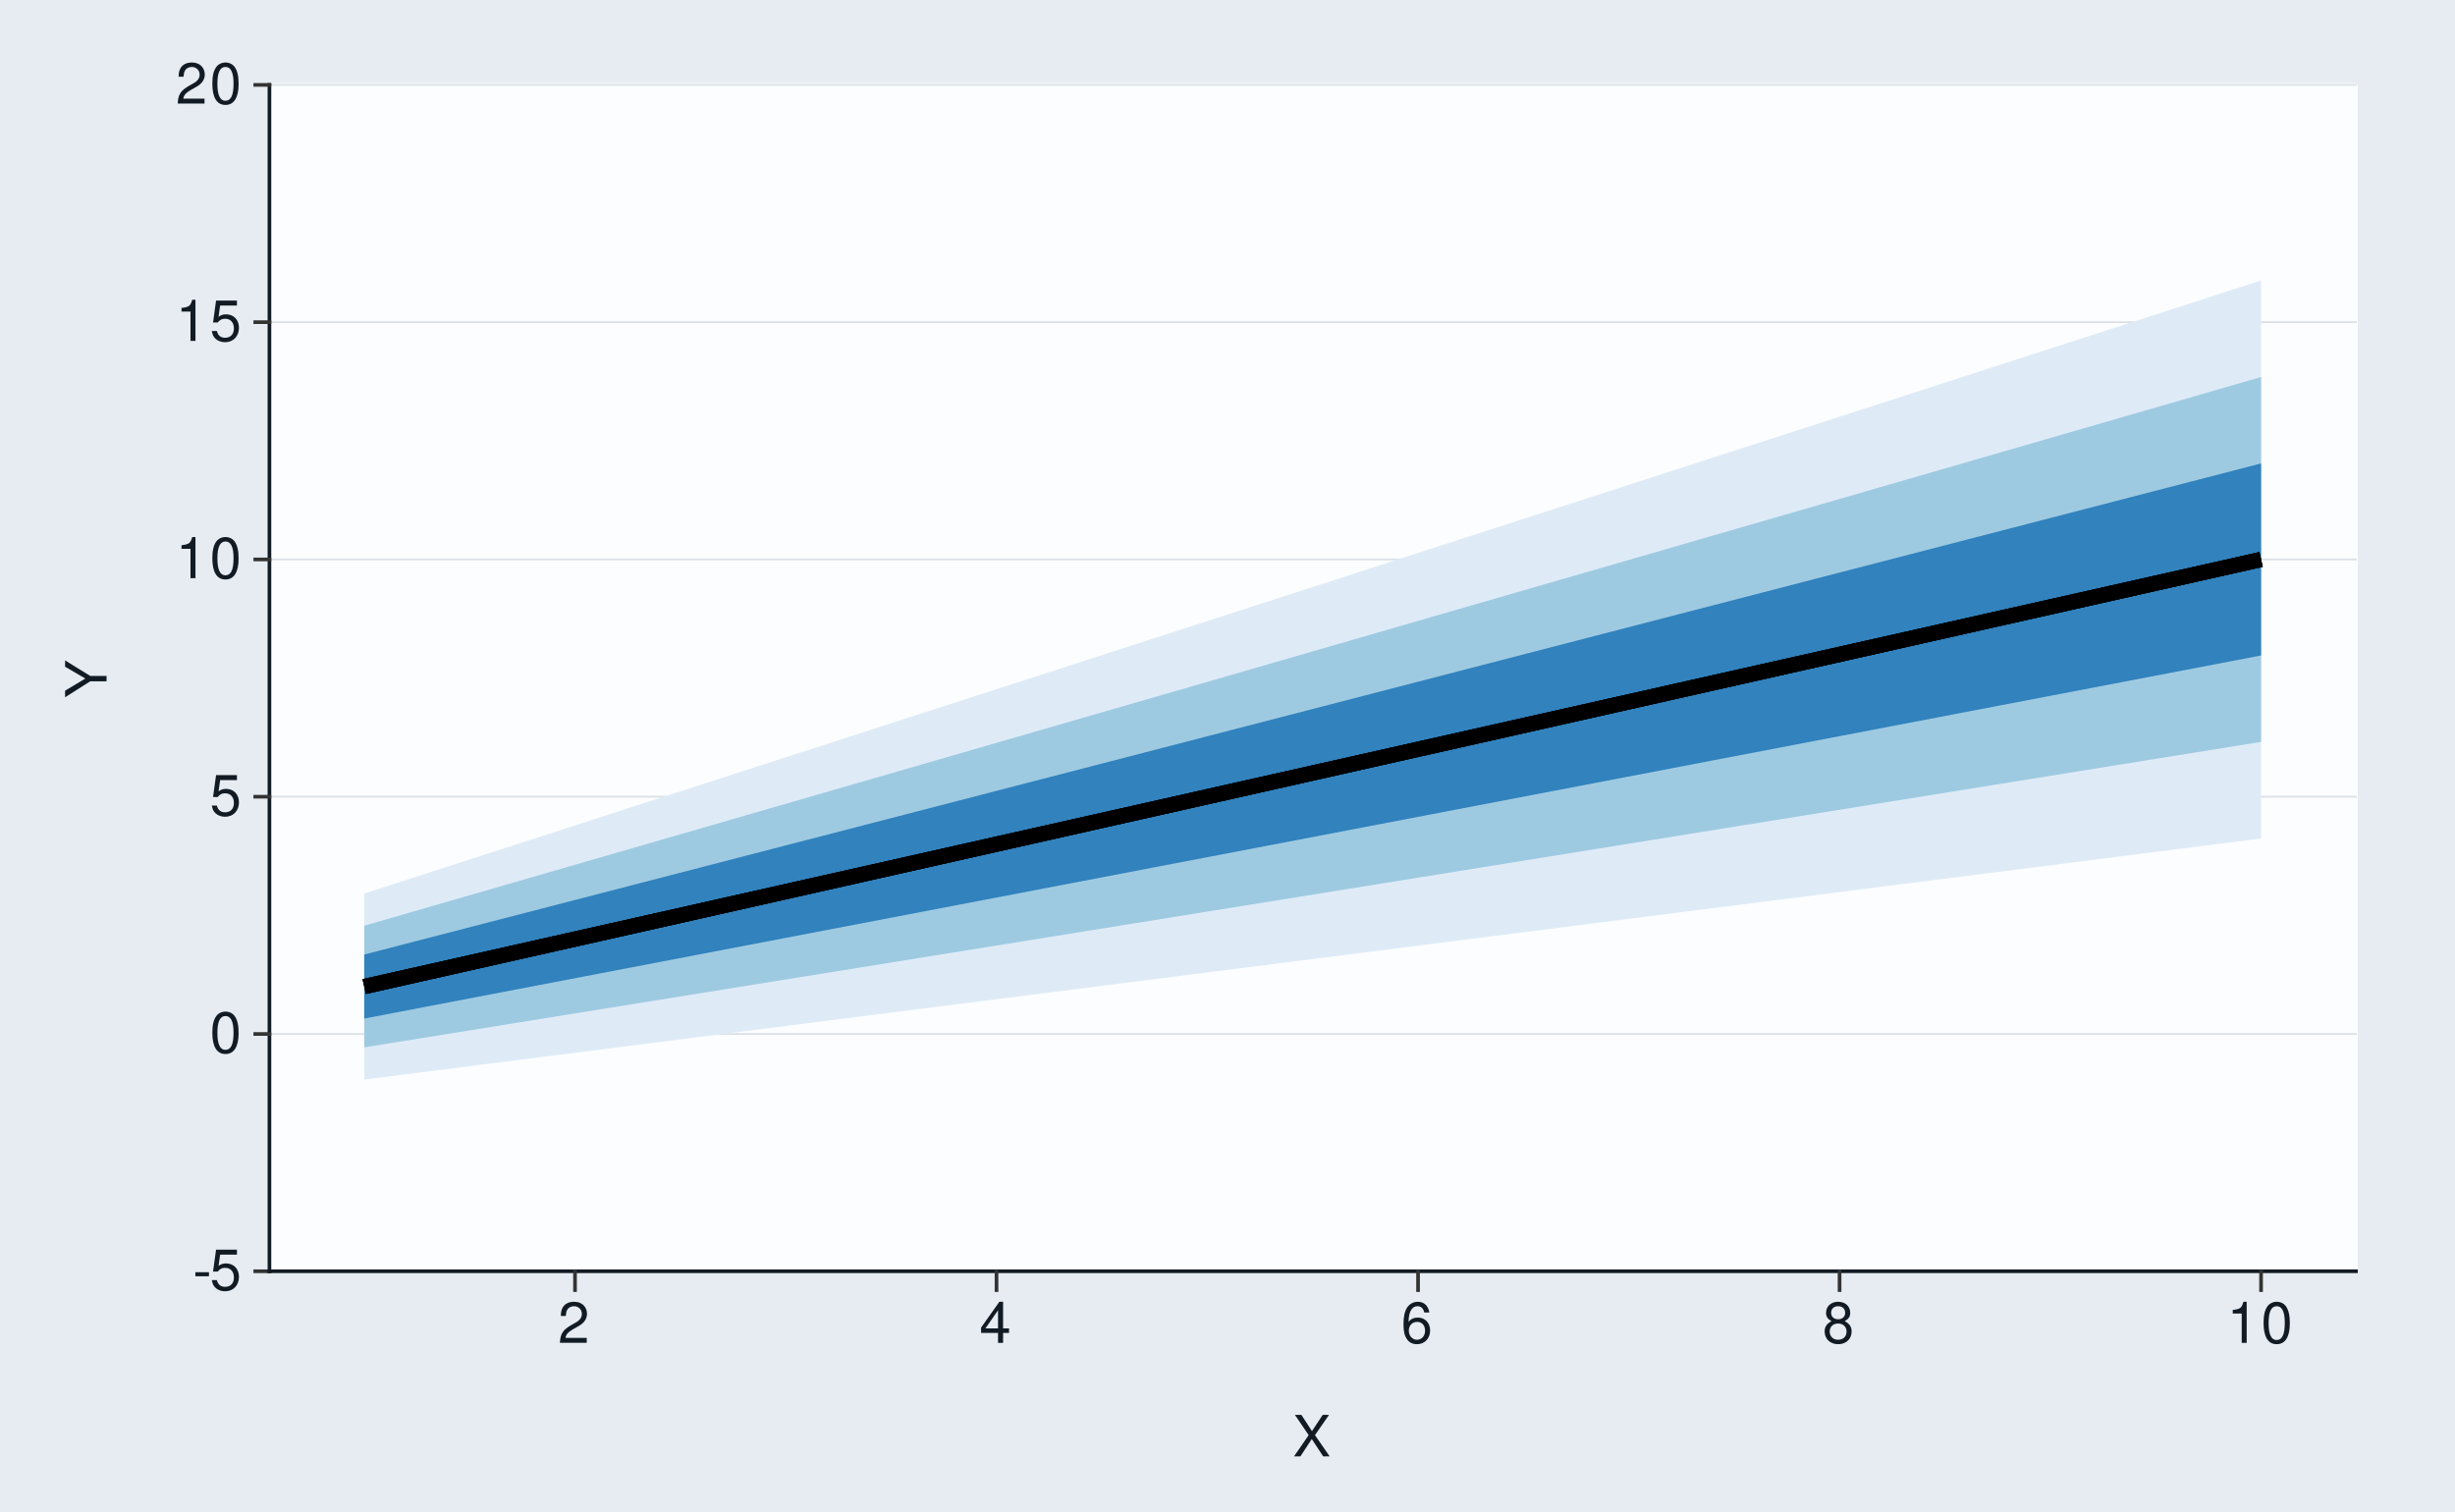
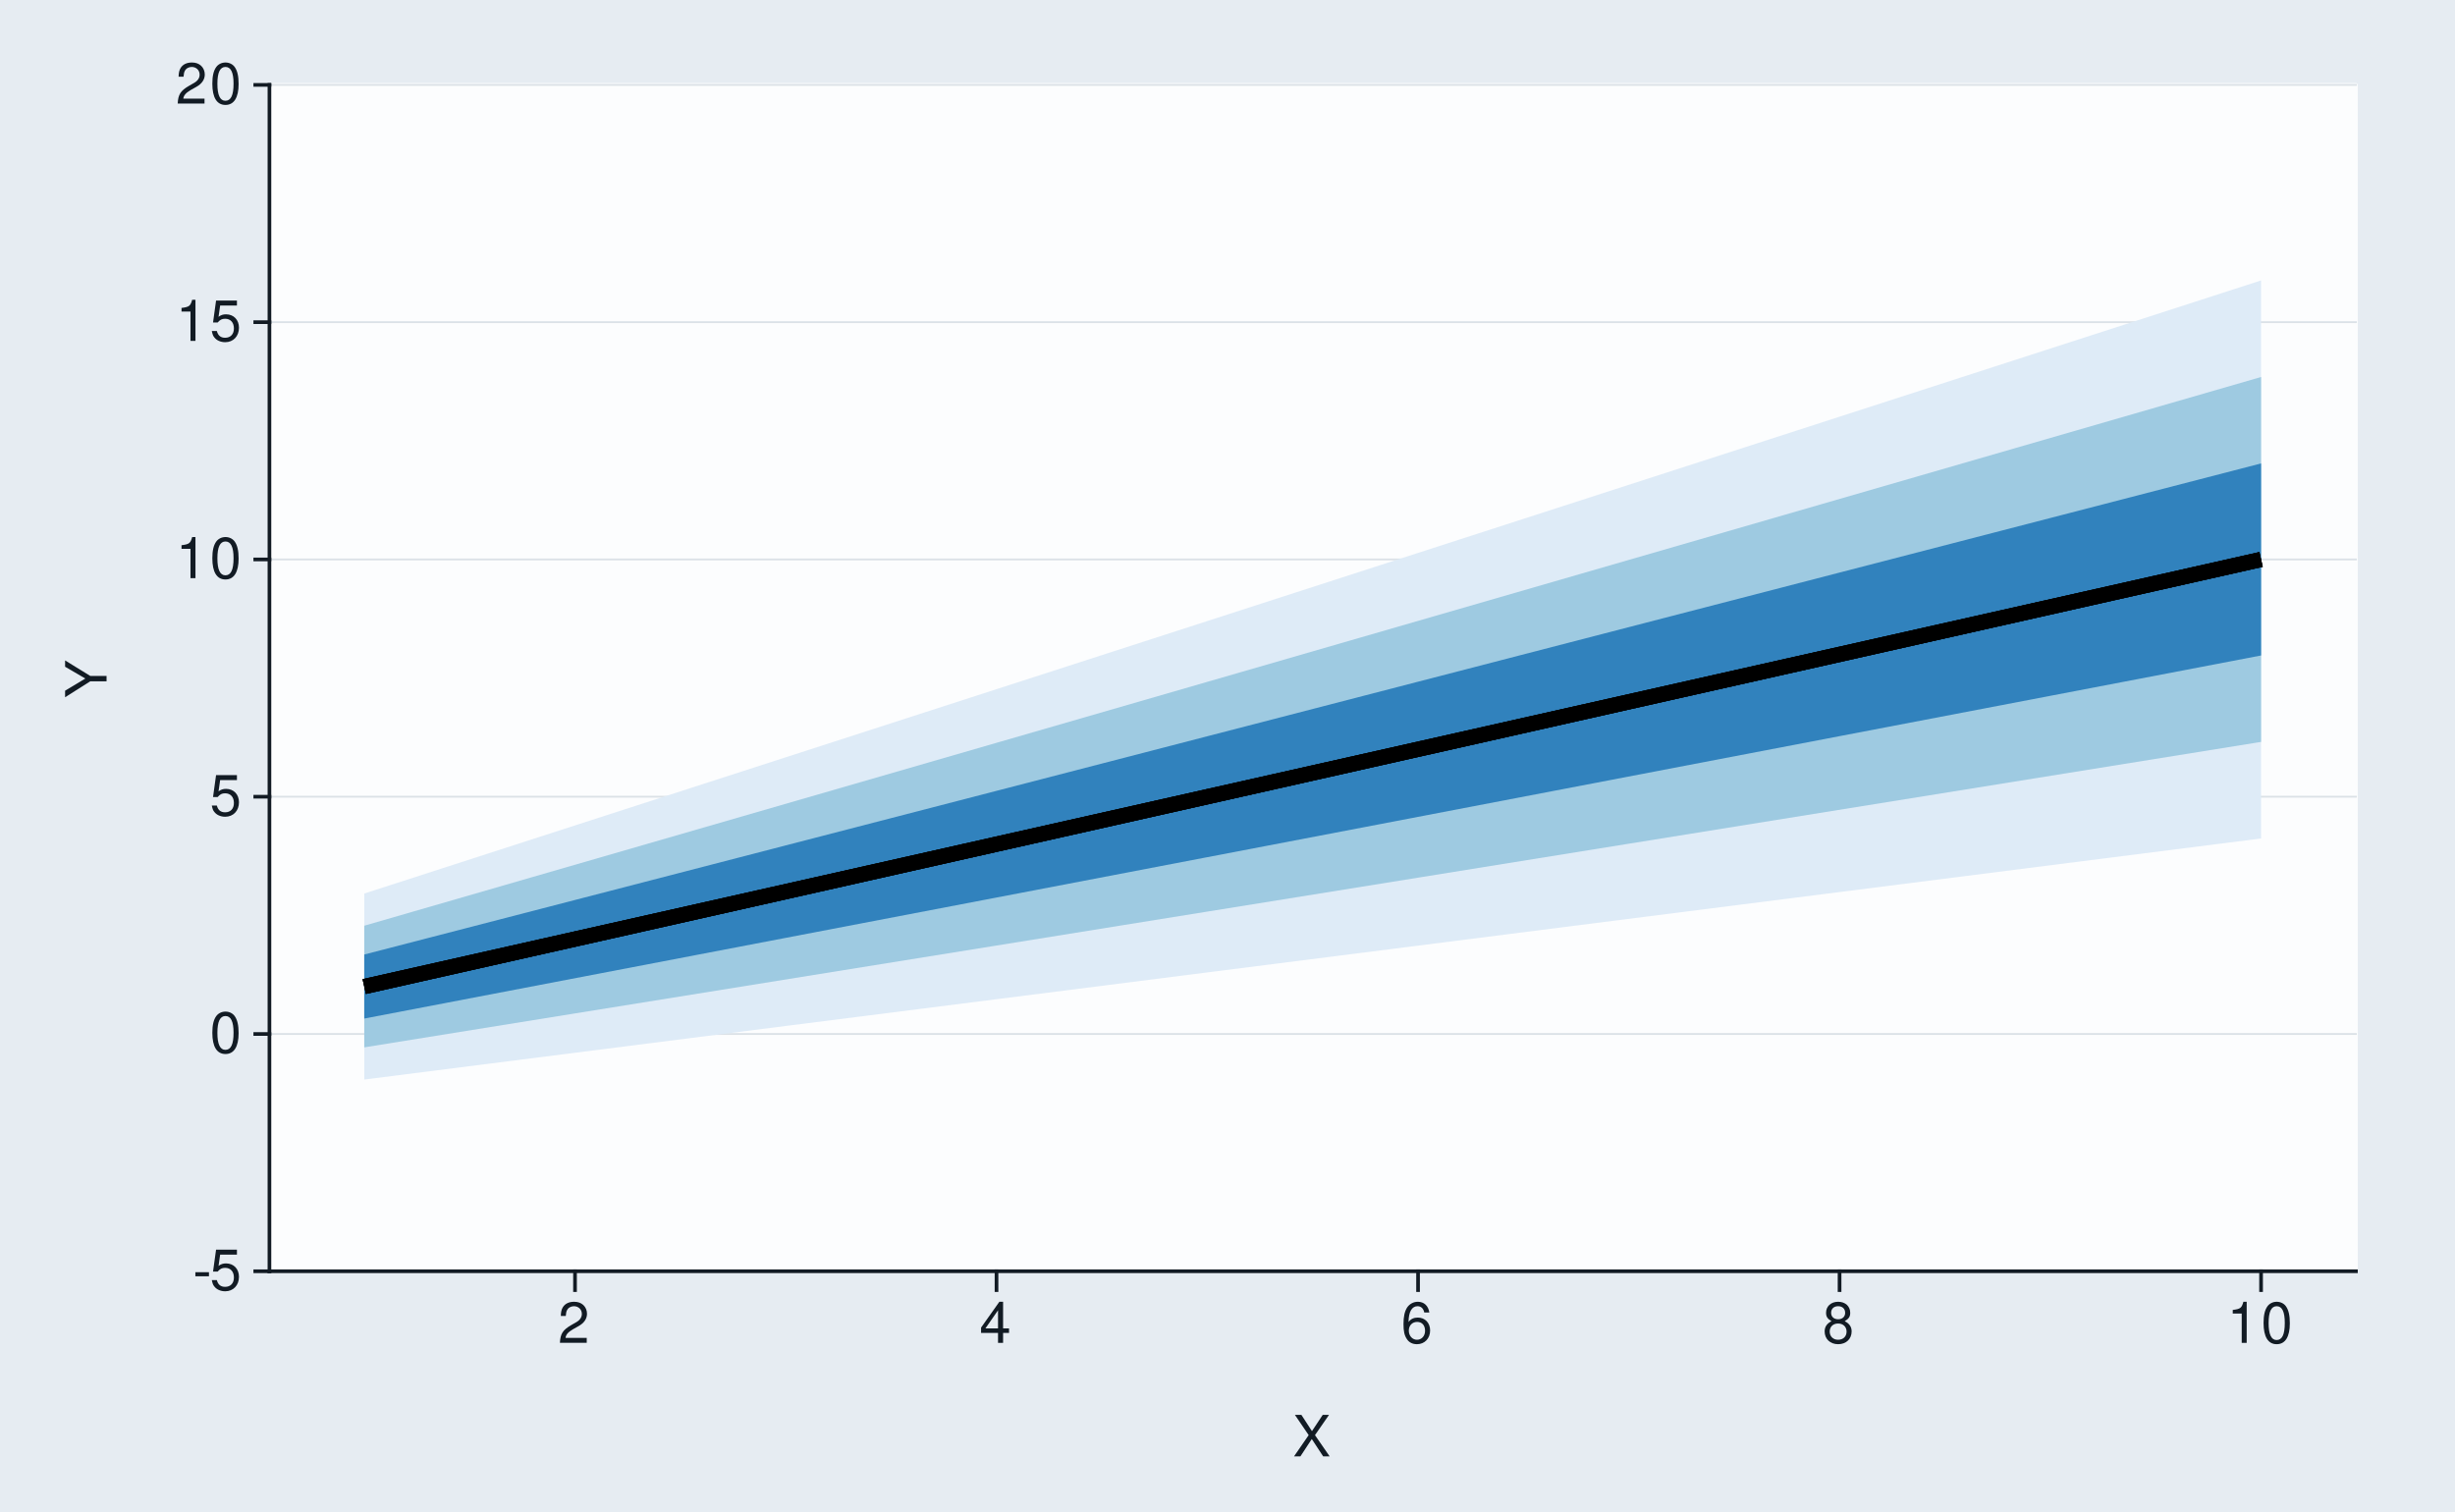
<svg xmlns="http://www.w3.org/2000/svg" xmlns:xlink="http://www.w3.org/1999/xlink" width="432pt" height="266pt" viewBox="0 0 432 266" version="1.1">
  <defs>
    <g>
      <symbol overflow="visible" id="glyph0-0">
        <path style="stroke:none;" d="" />
      </symbol>
      <symbol overflow="visible" id="glyph0-1">
        <path style="stroke:none;" d="M 2.844 -3.125 L 0.453 -3.125 L 0.453 -2.406 L 2.844 -2.406 Z M 2.844 -3.125 " />
      </symbol>
      <symbol overflow="visible" id="glyph0-2">
        <path style="stroke:none;" d="M 4.766 -7.094 L 1.094 -7.094 L 0.562 -3.234 L 1.375 -3.234 C 1.797 -3.719 2.125 -3.891 2.688 -3.891 C 3.641 -3.891 4.234 -3.234 4.234 -2.188 C 4.234 -1.172 3.641 -0.547 2.688 -0.547 C 1.906 -0.547 1.438 -0.938 1.234 -1.734 L 0.344 -1.734 C 0.469 -1.156 0.562 -0.875 0.781 -0.625 C 1.188 -0.078 1.906 0.234 2.703 0.234 C 4.125 0.234 5.125 -0.812 5.125 -2.312 C 5.125 -3.703 4.203 -4.672 2.844 -4.672 C 2.344 -4.672 1.938 -4.547 1.531 -4.234 L 1.812 -6.219 L 4.766 -6.219 Z M 4.766 -7.094 " />
      </symbol>
      <symbol overflow="visible" id="glyph0-3">
        <path style="stroke:none;" d="M 2.75 -7.234 C 2.094 -7.234 1.484 -6.938 1.125 -6.438 C 0.656 -5.797 0.438 -4.844 0.438 -3.5 C 0.438 -1.062 1.234 0.234 2.75 0.234 C 4.25 0.234 5.062 -1.062 5.062 -3.438 C 5.062 -4.844 4.844 -5.781 4.375 -6.438 C 4.016 -6.938 3.422 -7.234 2.75 -7.234 Z M 2.75 -6.453 C 3.703 -6.453 4.172 -5.484 4.172 -3.516 C 4.172 -1.453 3.703 -0.5 2.734 -0.5 C 1.797 -0.5 1.328 -1.5 1.328 -3.484 C 1.328 -5.484 1.797 -6.453 2.75 -6.453 Z M 2.75 -6.453 " />
      </symbol>
      <symbol overflow="visible" id="glyph0-4">
        <path style="stroke:none;" d="M 2.594 -5.156 L 2.594 0 L 3.469 0 L 3.469 -7.234 L 2.891 -7.234 C 2.578 -6.125 2.375 -5.969 1.016 -5.797 L 1.016 -5.156 Z M 2.594 -5.156 " />
      </symbol>
      <symbol overflow="visible" id="glyph0-5">
        <path style="stroke:none;" d="M 5.062 -0.875 L 1.328 -0.875 C 1.422 -1.469 1.734 -1.844 2.609 -2.375 L 3.609 -2.938 C 4.594 -3.484 5.109 -4.234 5.109 -5.125 C 5.109 -5.719 4.875 -6.281 4.453 -6.672 C 4.031 -7.047 3.516 -7.234 2.844 -7.234 C 1.938 -7.234 1.266 -6.906 0.875 -6.297 C 0.625 -5.906 0.516 -5.453 0.5 -4.734 L 1.375 -4.734 C 1.406 -5.219 1.469 -5.516 1.594 -5.75 C 1.812 -6.188 2.281 -6.453 2.812 -6.453 C 3.609 -6.453 4.203 -5.875 4.203 -5.094 C 4.203 -4.516 3.875 -4.016 3.25 -3.656 L 2.328 -3.125 C 0.844 -2.266 0.422 -1.594 0.344 -0.016 L 5.062 -0.016 Z M 5.062 -0.875 " />
      </symbol>
      <symbol overflow="visible" id="glyph0-6">
        <path style="stroke:none;" d="M 3.266 -1.75 L 3.266 0 L 4.156 0 L 4.156 -1.75 L 5.203 -1.75 L 5.203 -2.547 L 4.156 -2.547 L 4.156 -7.234 L 3.5 -7.234 L 0.281 -2.688 L 0.281 -1.75 Z M 3.266 -2.547 L 1.047 -2.547 L 3.266 -5.734 Z M 3.266 -2.547 " />
      </symbol>
      <symbol overflow="visible" id="glyph0-7">
        <path style="stroke:none;" d="M 4.984 -5.344 C 4.812 -6.531 4.047 -7.234 2.969 -7.234 C 2.188 -7.234 1.484 -6.844 1.062 -6.203 C 0.625 -5.484 0.438 -4.609 0.438 -3.297 C 0.438 -2.078 0.594 -1.312 1.031 -0.672 C 1.406 -0.078 2.031 0.234 2.812 0.234 C 4.156 0.234 5.125 -0.781 5.125 -2.188 C 5.125 -3.516 4.234 -4.453 2.953 -4.453 C 2.266 -4.453 1.703 -4.203 1.328 -3.672 C 1.344 -5.453 1.906 -6.453 2.906 -6.453 C 3.531 -6.453 3.953 -6.047 4.094 -5.344 Z M 2.844 -3.688 C 3.703 -3.688 4.234 -3.078 4.234 -2.125 C 4.234 -1.203 3.625 -0.547 2.812 -0.547 C 2 -0.547 1.375 -1.234 1.375 -2.156 C 1.375 -3.062 1.984 -3.688 2.844 -3.688 Z M 2.844 -3.688 " />
      </symbol>
      <symbol overflow="visible" id="glyph0-8">
        <path style="stroke:none;" d="M 3.906 -3.812 C 4.656 -4.266 4.875 -4.625 4.875 -5.297 C 4.875 -6.438 4.016 -7.234 2.75 -7.234 C 1.5 -7.234 0.625 -6.438 0.625 -5.312 C 0.625 -4.625 0.844 -4.266 1.578 -3.812 C 0.766 -3.406 0.375 -2.812 0.375 -2.016 C 0.375 -0.688 1.344 0.234 2.75 0.234 C 4.156 0.234 5.125 -0.688 5.125 -2.016 C 5.125 -2.812 4.734 -3.406 3.906 -3.812 Z M 2.75 -6.453 C 3.5 -6.453 3.984 -6 3.984 -5.281 C 3.984 -4.594 3.484 -4.156 2.75 -4.156 C 2 -4.156 1.516 -4.594 1.516 -5.297 C 1.516 -6 2 -6.453 2.75 -6.453 Z M 2.75 -3.406 C 3.625 -3.406 4.234 -2.828 4.234 -1.984 C 4.234 -1.125 3.641 -0.547 2.734 -0.547 C 1.875 -0.547 1.266 -1.141 1.266 -1.984 C 1.266 -2.844 1.859 -3.406 2.75 -3.406 Z M 2.75 -3.406 " />
      </symbol>
      <symbol overflow="visible" id="glyph0-9">
        <path style="stroke:none;" d="M 3.906 -3.734 L 6.375 -7.297 L 5.266 -7.297 L 3.375 -4.438 L 1.516 -7.297 L 0.375 -7.297 L 2.797 -3.734 L 0.219 0 L 1.344 0 L 3.344 -3.047 L 5.344 0 L 6.484 0 Z M 3.906 -3.734 " />
      </symbol>
      <symbol overflow="visible" id="glyph1-0">
        <path style="stroke:none;" d="" />
      </symbol>
      <symbol overflow="visible" id="glyph1-1">
        <path style="stroke:none;" d="M -2.859 -3.875 L -7.297 -6.609 L -7.297 -5.5 L -3.734 -3.422 L -7.297 -1.281 L -7.297 -0.125 L -2.859 -2.938 L 0 -2.938 L 0 -3.875 Z M -2.859 -3.875 " />
      </symbol>
    </g>
  </defs>
  <g id="surface331">
    <rect x="0" y="0" width="432" height="266" style="fill:rgb(100%,100%,100%);fill-opacity:1;stroke:none;" />
    <rect x="0" y="0" width="432" height="266" style="fill:rgb(90.196%,92.549%,94.902%);fill-opacity:1;stroke:none;" />
    <path style="fill:none;stroke-width:0.647;stroke-linecap:round;stroke-linejoin:round;stroke:rgb(90.196%,92.549%,94.902%);stroke-opacity:1;stroke-miterlimit:10;" d="M 0 266 L 432 266 L 432 0 L 0 0 Z M 0 266 " />
    <path style="fill-rule:nonzero;fill:rgb(98.824%,99.216%,99.608%);fill-opacity:1;stroke-width:0.647;stroke-linecap:round;stroke-linejoin:round;stroke:rgb(98.824%,99.216%,99.608%);stroke-opacity:1;stroke-miterlimit:10;" d="M 47.41 223.742 L 414.566 223.742 L 414.566 14.945 L 47.41 14.945 Z M 47.41 223.742 " />
    <path style="fill:none;stroke-width:0.323;stroke-linecap:square;stroke-linejoin:round;stroke:rgb(85.882%,88.235%,90.588%);stroke-opacity:1;stroke-miterlimit:10;" d="M 47.41 223.742 L 414.566 223.742 " />
    <path style="fill:none;stroke-width:0.323;stroke-linecap:square;stroke-linejoin:round;stroke:rgb(85.882%,88.235%,90.588%);stroke-opacity:1;stroke-miterlimit:10;" d="M 47.41 181.984 L 414.566 181.984 " />
    <path style="fill:none;stroke-width:0.323;stroke-linecap:square;stroke-linejoin:round;stroke:rgb(85.882%,88.235%,90.588%);stroke-opacity:1;stroke-miterlimit:10;" d="M 47.41 140.223 L 414.566 140.223 " />
    <path style="fill:none;stroke-width:0.323;stroke-linecap:square;stroke-linejoin:round;stroke:rgb(85.882%,88.235%,90.588%);stroke-opacity:1;stroke-miterlimit:10;" d="M 47.41 98.465 L 414.566 98.465 " />
    <path style="fill:none;stroke-width:0.323;stroke-linecap:square;stroke-linejoin:round;stroke:rgb(85.882%,88.235%,90.588%);stroke-opacity:1;stroke-miterlimit:10;" d="M 47.41 56.703 L 414.566 56.703 " />
    <path style="fill:none;stroke-width:0.323;stroke-linecap:square;stroke-linejoin:round;stroke:rgb(85.882%,88.235%,90.588%);stroke-opacity:1;stroke-miterlimit:10;" d="M 47.41 14.945 L 414.566 14.945 " />
    <path style=" stroke:none;fill-rule:nonzero;fill:rgb(87.059%,92.157%,96.863%);fill-opacity:1;" d="M 64.098 157.262 L 101.184 145.273 L 138.27 133.281 L 175.355 121.293 L 212.445 109.305 L 249.531 97.312 L 323.703 73.336 L 360.789 61.344 L 397.875 49.355 L 397.875 147.57 L 212.445 171.145 L 175.355 175.859 L 138.27 180.57 L 64.098 190 Z M 64.098 157.262 " />
    <path style=" stroke:none;fill-rule:nonzero;fill:rgb(61.961%,79.216%,88.235%);fill-opacity:1;" d="M 64.098 162.926 L 175.355 130.734 L 212.445 120.004 L 397.875 66.352 L 397.875 130.574 L 286.617 148.492 L 249.531 154.469 L 212.445 160.441 L 175.355 166.414 L 101.184 178.359 L 64.098 184.336 Z M 64.098 162.926 " />
    <path style=" stroke:none;fill-rule:nonzero;fill:rgb(19.216%,50.98%,74.118%);fill-opacity:1;" d="M 64.098 167.996 L 101.184 158.395 L 138.27 148.789 L 175.355 139.188 L 212.445 129.582 L 249.531 119.98 L 323.703 100.77 L 360.789 91.168 L 397.875 81.562 L 397.875 115.363 L 360.789 122.465 L 323.703 129.562 L 249.531 143.766 L 212.445 150.863 L 175.355 157.965 L 138.27 165.062 L 64.098 179.266 Z M 64.098 167.996 " />
    <path style="fill:none;stroke-width:2.667;stroke-linecap:butt;stroke-linejoin:round;stroke:rgb(0%,0%,0%);stroke-opacity:1;stroke-miterlimit:10;" d="M 64.098 173.633 L 101.184 165.277 L 175.355 148.574 L 212.445 140.223 L 397.875 98.465 " />
    <path style="fill:none;stroke-width:2.667;stroke-linecap:butt;stroke-linejoin:round;stroke:rgb(0%,0%,0%);stroke-opacity:1;stroke-miterlimit:10;" d="M 64.098 173.633 L 101.184 165.277 L 175.355 148.574 L 212.445 140.223 L 397.875 98.465 " />
    <path style="fill:none;stroke-width:2.667;stroke-linecap:butt;stroke-linejoin:round;stroke:rgb(0%,0%,0%);stroke-opacity:1;stroke-miterlimit:10;" d="M 64.098 173.633 L 101.184 165.277 L 175.355 148.574 L 212.445 140.223 L 397.875 98.465 " />
    <path style="fill:none;stroke-width:0.647;stroke-linecap:square;stroke-linejoin:round;stroke:rgb(7.059%,10.588%,14.118%);stroke-opacity:1;stroke-miterlimit:10;" d="M 47.41 223.742 L 47.41 14.945 " />
    <g style="fill:rgb(7.059%,10.588%,14.118%);fill-opacity:1;">
      <use xlink:href="#glyph0-1" x="33.926" y="227.032" />
      <use xlink:href="#glyph0-2" x="36.926" y="227.032" />
    </g>
    <g style="fill:rgb(7.059%,10.588%,14.118%);fill-opacity:1;">
      <use xlink:href="#glyph0-3" x="36.926" y="185.274" />
    </g>
    <g style="fill:rgb(7.059%,10.588%,14.118%);fill-opacity:1;">
      <use xlink:href="#glyph0-2" x="36.926" y="143.513" />
    </g>
    <g style="fill:rgb(7.059%,10.588%,14.118%);fill-opacity:1;">
      <use xlink:href="#glyph0-4" x="30.926" y="101.755" />
      <use xlink:href="#glyph0-3" x="36.926" y="101.755" />
    </g>
    <g style="fill:rgb(7.059%,10.588%,14.118%);fill-opacity:1;">
      <use xlink:href="#glyph0-4" x="30.926" y="59.993" />
      <use xlink:href="#glyph0-2" x="36.926" y="59.993" />
    </g>
    <g style="fill:rgb(7.059%,10.588%,14.118%);fill-opacity:1;">
      <use xlink:href="#glyph0-5" x="30.926" y="18.235" />
      <use xlink:href="#glyph0-3" x="36.926" y="18.235" />
    </g>
-     <path style="fill:none;stroke-width:0.647;stroke-linecap:square;stroke-linejoin:round;stroke:rgb(20%,20%,20%);stroke-opacity:1;stroke-miterlimit:10;" d="M 44.918 223.742 L 47.41 223.742 " />
-     <path style="fill:none;stroke-width:0.647;stroke-linecap:square;stroke-linejoin:round;stroke:rgb(20%,20%,20%);stroke-opacity:1;stroke-miterlimit:10;" d="M 44.918 181.984 L 47.41 181.984 " />
-     <path style="fill:none;stroke-width:0.647;stroke-linecap:square;stroke-linejoin:round;stroke:rgb(20%,20%,20%);stroke-opacity:1;stroke-miterlimit:10;" d="M 44.918 140.223 L 47.41 140.223 " />
-     <path style="fill:none;stroke-width:0.647;stroke-linecap:square;stroke-linejoin:round;stroke:rgb(20%,20%,20%);stroke-opacity:1;stroke-miterlimit:10;" d="M 44.918 98.465 L 47.41 98.465 " />
-     <path style="fill:none;stroke-width:0.647;stroke-linecap:square;stroke-linejoin:round;stroke:rgb(20%,20%,20%);stroke-opacity:1;stroke-miterlimit:10;" d="M 44.918 56.703 L 47.41 56.703 " />
-     <path style="fill:none;stroke-width:0.647;stroke-linecap:square;stroke-linejoin:round;stroke:rgb(20%,20%,20%);stroke-opacity:1;stroke-miterlimit:10;" d="M 44.918 14.945 L 47.41 14.945 " />
+     <path style="fill:none;stroke-width:0.647;stroke-linecap:square;stroke-linejoin:round;stroke:rgb(7.059%,10.588%,14.118%);stroke-opacity:1;stroke-miterlimit:10;" d="M 44.918 223.742 L 47.41 223.742 " />
+     <path style="fill:none;stroke-width:0.647;stroke-linecap:square;stroke-linejoin:round;stroke:rgb(7.059%,10.588%,14.118%);stroke-opacity:1;stroke-miterlimit:10;" d="M 44.918 181.984 L 47.41 181.984 " />
+     <path style="fill:none;stroke-width:0.647;stroke-linecap:square;stroke-linejoin:round;stroke:rgb(7.059%,10.588%,14.118%);stroke-opacity:1;stroke-miterlimit:10;" d="M 44.918 140.223 L 47.41 140.223 " />
+     <path style="fill:none;stroke-width:0.647;stroke-linecap:square;stroke-linejoin:round;stroke:rgb(7.059%,10.588%,14.118%);stroke-opacity:1;stroke-miterlimit:10;" d="M 44.918 98.465 L 47.41 98.465 " />
+     <path style="fill:none;stroke-width:0.647;stroke-linecap:square;stroke-linejoin:round;stroke:rgb(7.059%,10.588%,14.118%);stroke-opacity:1;stroke-miterlimit:10;" d="M 44.918 56.703 L 47.41 56.703 " />
+     <path style="fill:none;stroke-width:0.647;stroke-linecap:square;stroke-linejoin:round;stroke:rgb(7.059%,10.588%,14.118%);stroke-opacity:1;stroke-miterlimit:10;" d="M 44.918 14.945 L 47.41 14.945 " />
    <path style="fill:none;stroke-width:0.647;stroke-linecap:square;stroke-linejoin:round;stroke:rgb(7.059%,10.588%,14.118%);stroke-opacity:1;stroke-miterlimit:10;" d="M 47.41 223.742 L 414.566 223.742 " />
-     <path style="fill:none;stroke-width:0.647;stroke-linecap:square;stroke-linejoin:round;stroke:rgb(20%,20%,20%);stroke-opacity:1;stroke-miterlimit:10;" d="M 101.184 227.062 L 101.184 223.742 " />
-     <path style="fill:none;stroke-width:0.647;stroke-linecap:square;stroke-linejoin:round;stroke:rgb(20%,20%,20%);stroke-opacity:1;stroke-miterlimit:10;" d="M 175.355 227.062 L 175.355 223.742 " />
-     <path style="fill:none;stroke-width:0.647;stroke-linecap:square;stroke-linejoin:round;stroke:rgb(20%,20%,20%);stroke-opacity:1;stroke-miterlimit:10;" d="M 249.531 227.062 L 249.531 223.742 " />
-     <path style="fill:none;stroke-width:0.647;stroke-linecap:square;stroke-linejoin:round;stroke:rgb(20%,20%,20%);stroke-opacity:1;stroke-miterlimit:10;" d="M 323.703 227.062 L 323.703 223.742 " />
-     <path style="fill:none;stroke-width:0.647;stroke-linecap:square;stroke-linejoin:round;stroke:rgb(20%,20%,20%);stroke-opacity:1;stroke-miterlimit:10;" d="M 397.875 227.062 L 397.875 223.742 " />
+     <path style="fill:none;stroke-width:0.647;stroke-linecap:square;stroke-linejoin:round;stroke:rgb(7.059%,10.588%,14.118%);stroke-opacity:1;stroke-miterlimit:10;" d="M 101.184 227.062 L 101.184 223.742 " />
+     <path style="fill:none;stroke-width:0.647;stroke-linecap:square;stroke-linejoin:round;stroke:rgb(7.059%,10.588%,14.118%);stroke-opacity:1;stroke-miterlimit:10;" d="M 175.355 227.062 L 175.355 223.742 " />
+     <path style="fill:none;stroke-width:0.647;stroke-linecap:square;stroke-linejoin:round;stroke:rgb(7.059%,10.588%,14.118%);stroke-opacity:1;stroke-miterlimit:10;" d="M 249.531 227.062 L 249.531 223.742 " />
+     <path style="fill:none;stroke-width:0.647;stroke-linecap:square;stroke-linejoin:round;stroke:rgb(7.059%,10.588%,14.118%);stroke-opacity:1;stroke-miterlimit:10;" d="M 323.703 227.062 L 323.703 223.742 " />
+     <path style="fill:none;stroke-width:0.647;stroke-linecap:square;stroke-linejoin:round;stroke:rgb(7.059%,10.588%,14.118%);stroke-opacity:1;stroke-miterlimit:10;" d="M 397.875 227.062 L 397.875 223.742 " />
    <g style="fill:rgb(7.059%,10.588%,14.118%);fill-opacity:1;">
      <use xlink:href="#glyph0-5" x="98.184" y="236.345" />
    </g>
    <g style="fill:rgb(7.059%,10.588%,14.118%);fill-opacity:1;">
      <use xlink:href="#glyph0-6" x="172.355" y="236.345" />
    </g>
    <g style="fill:rgb(7.059%,10.588%,14.118%);fill-opacity:1;">
      <use xlink:href="#glyph0-7" x="246.531" y="236.345" />
    </g>
    <g style="fill:rgb(7.059%,10.588%,14.118%);fill-opacity:1;">
      <use xlink:href="#glyph0-8" x="320.703" y="236.345" />
    </g>
    <g style="fill:rgb(7.059%,10.588%,14.118%);fill-opacity:1;">
      <use xlink:href="#glyph0-4" x="391.875" y="236.345" />
      <use xlink:href="#glyph0-3" x="397.875" y="236.345" />
    </g>
    <g style="fill:rgb(7.059%,10.588%,14.118%);fill-opacity:1;">
      <use xlink:href="#glyph0-9" x="227.488" y="256.317" />
    </g>
    <g style="fill:rgb(7.059%,10.588%,14.118%);fill-opacity:1;">
      <use xlink:href="#glyph1-1" x="18.751" y="122.844" />
    </g>
  </g>
</svg>
